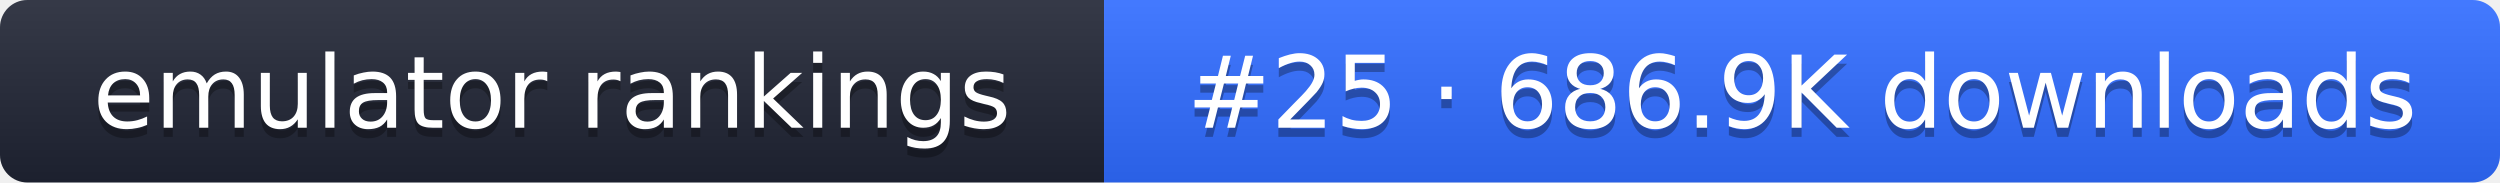
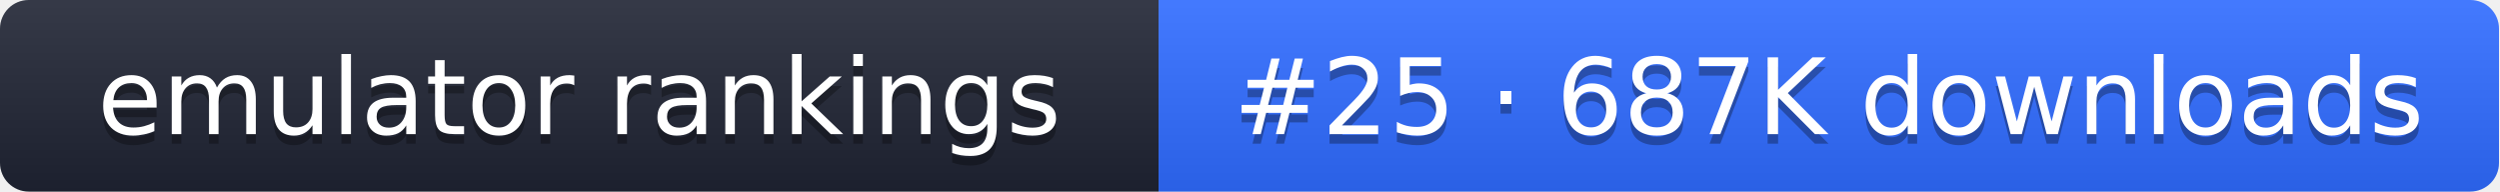
- <svg xmlns="http://www.w3.org/2000/svg" width="274" height="20" role="img" aria-label="emulator rankings: #25 · 686.9K downloads">
+ <svg xmlns="http://www.w3.org/2000/svg" width="261" height="20" role="img" aria-label="emulator rankings: #25 · 687K downloads">
  <linearGradient id="g" x2="0" y2="100%">
    <stop offset="0" stop-color="#fff" stop-opacity=".1" />
    <stop offset="1" stop-opacity=".1" />
  </linearGradient>
  <clipPath id="r">
-     <rect width="274" height="20" rx="3" fill="#fff" />
+     <rect width="261" height="20" rx="3" fill="#fff" />
  </clipPath>
  <g clip-path="url(#r)">
    <rect width="121" height="20" fill="#1f2433" />
-     <rect x="121" width="153" height="20" fill="#2f6bff" />
-     <rect width="274" height="20" fill="url(#g)" />
+     <rect x="121" width="140" height="20" fill="#2f6bff" />
+     <rect width="261" height="20" fill="url(#g)" />
  </g>
  <g fill="#fff" text-anchor="middle" font-family="Verdana,DejaVu Sans,sans-serif" font-size="11">
    <text x="60.5" y="15" fill="#010101" fill-opacity=".3">emulator rankings</text>
    <text x="60.5" y="14">emulator rankings</text>
-     <text x="197.5" y="15" fill="#010101" fill-opacity=".3">#25 · 686.9K downloads</text>
-     <text x="197.5" y="14">#25 · 686.9K downloads</text>
+     <text x="191" y="15" fill="#010101" fill-opacity=".3">#25 · 687K downloads</text>
+     <text x="191" y="14">#25 · 687K downloads</text>
  </g>
</svg>
